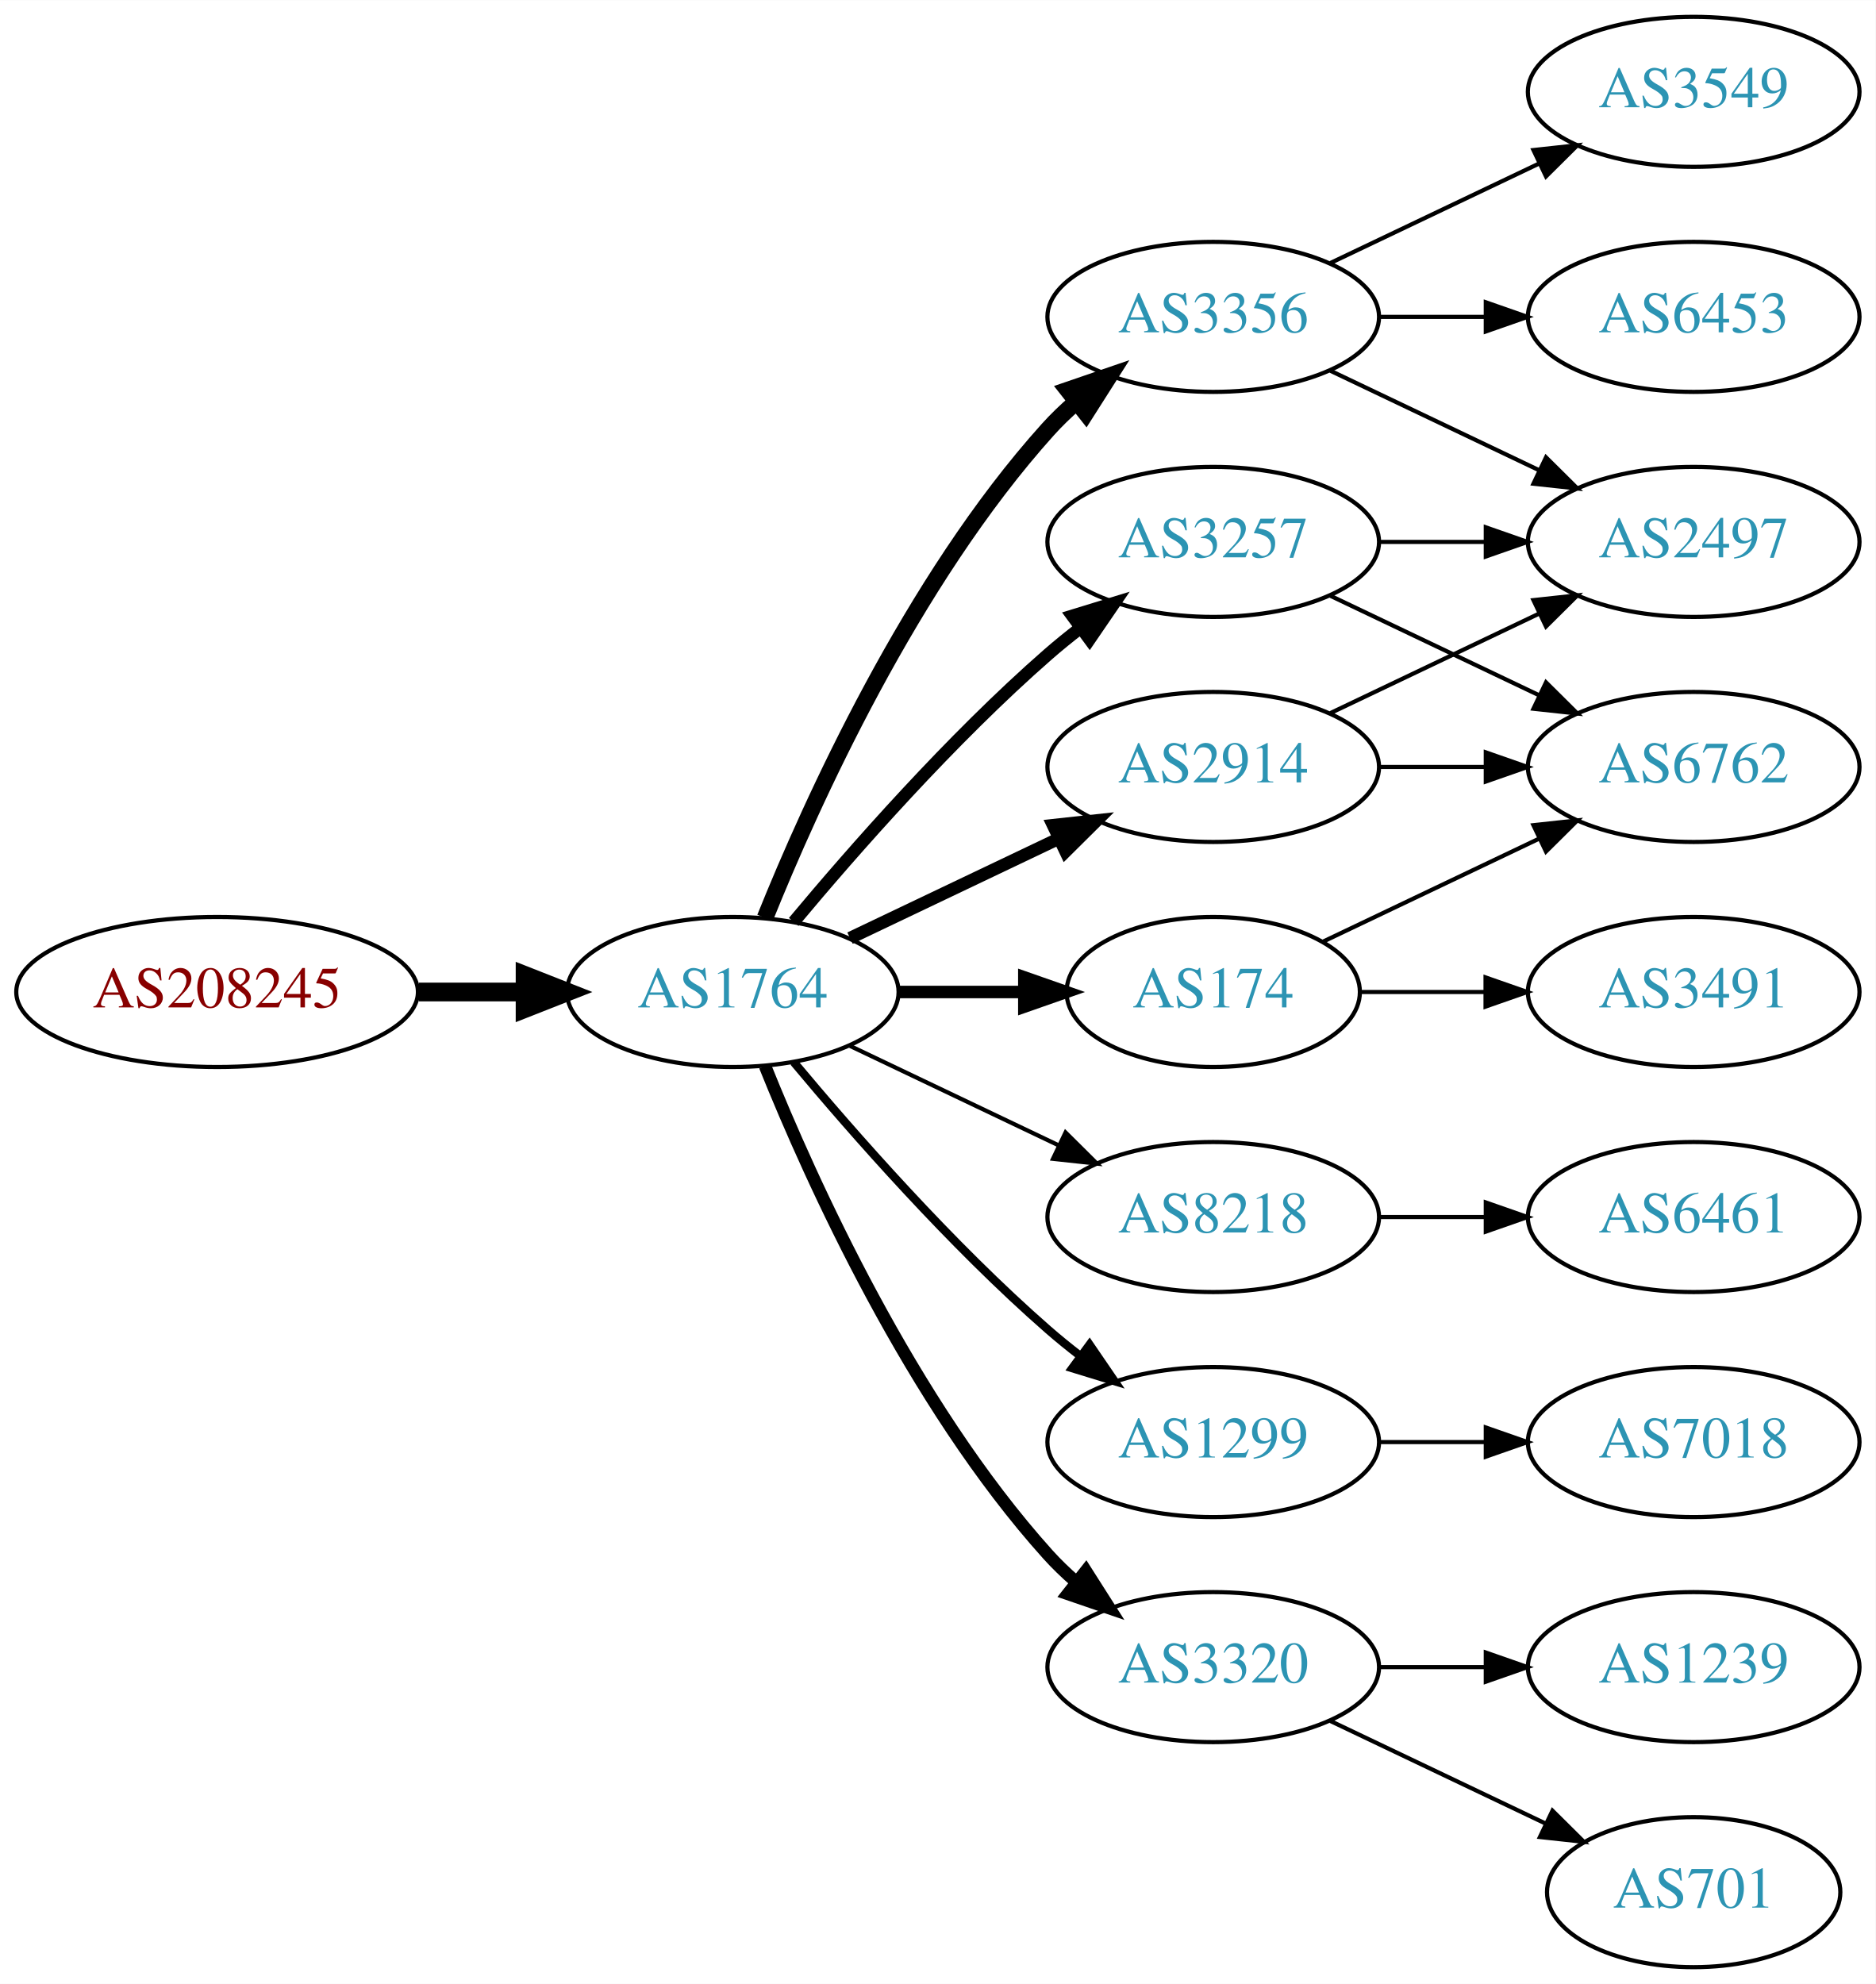
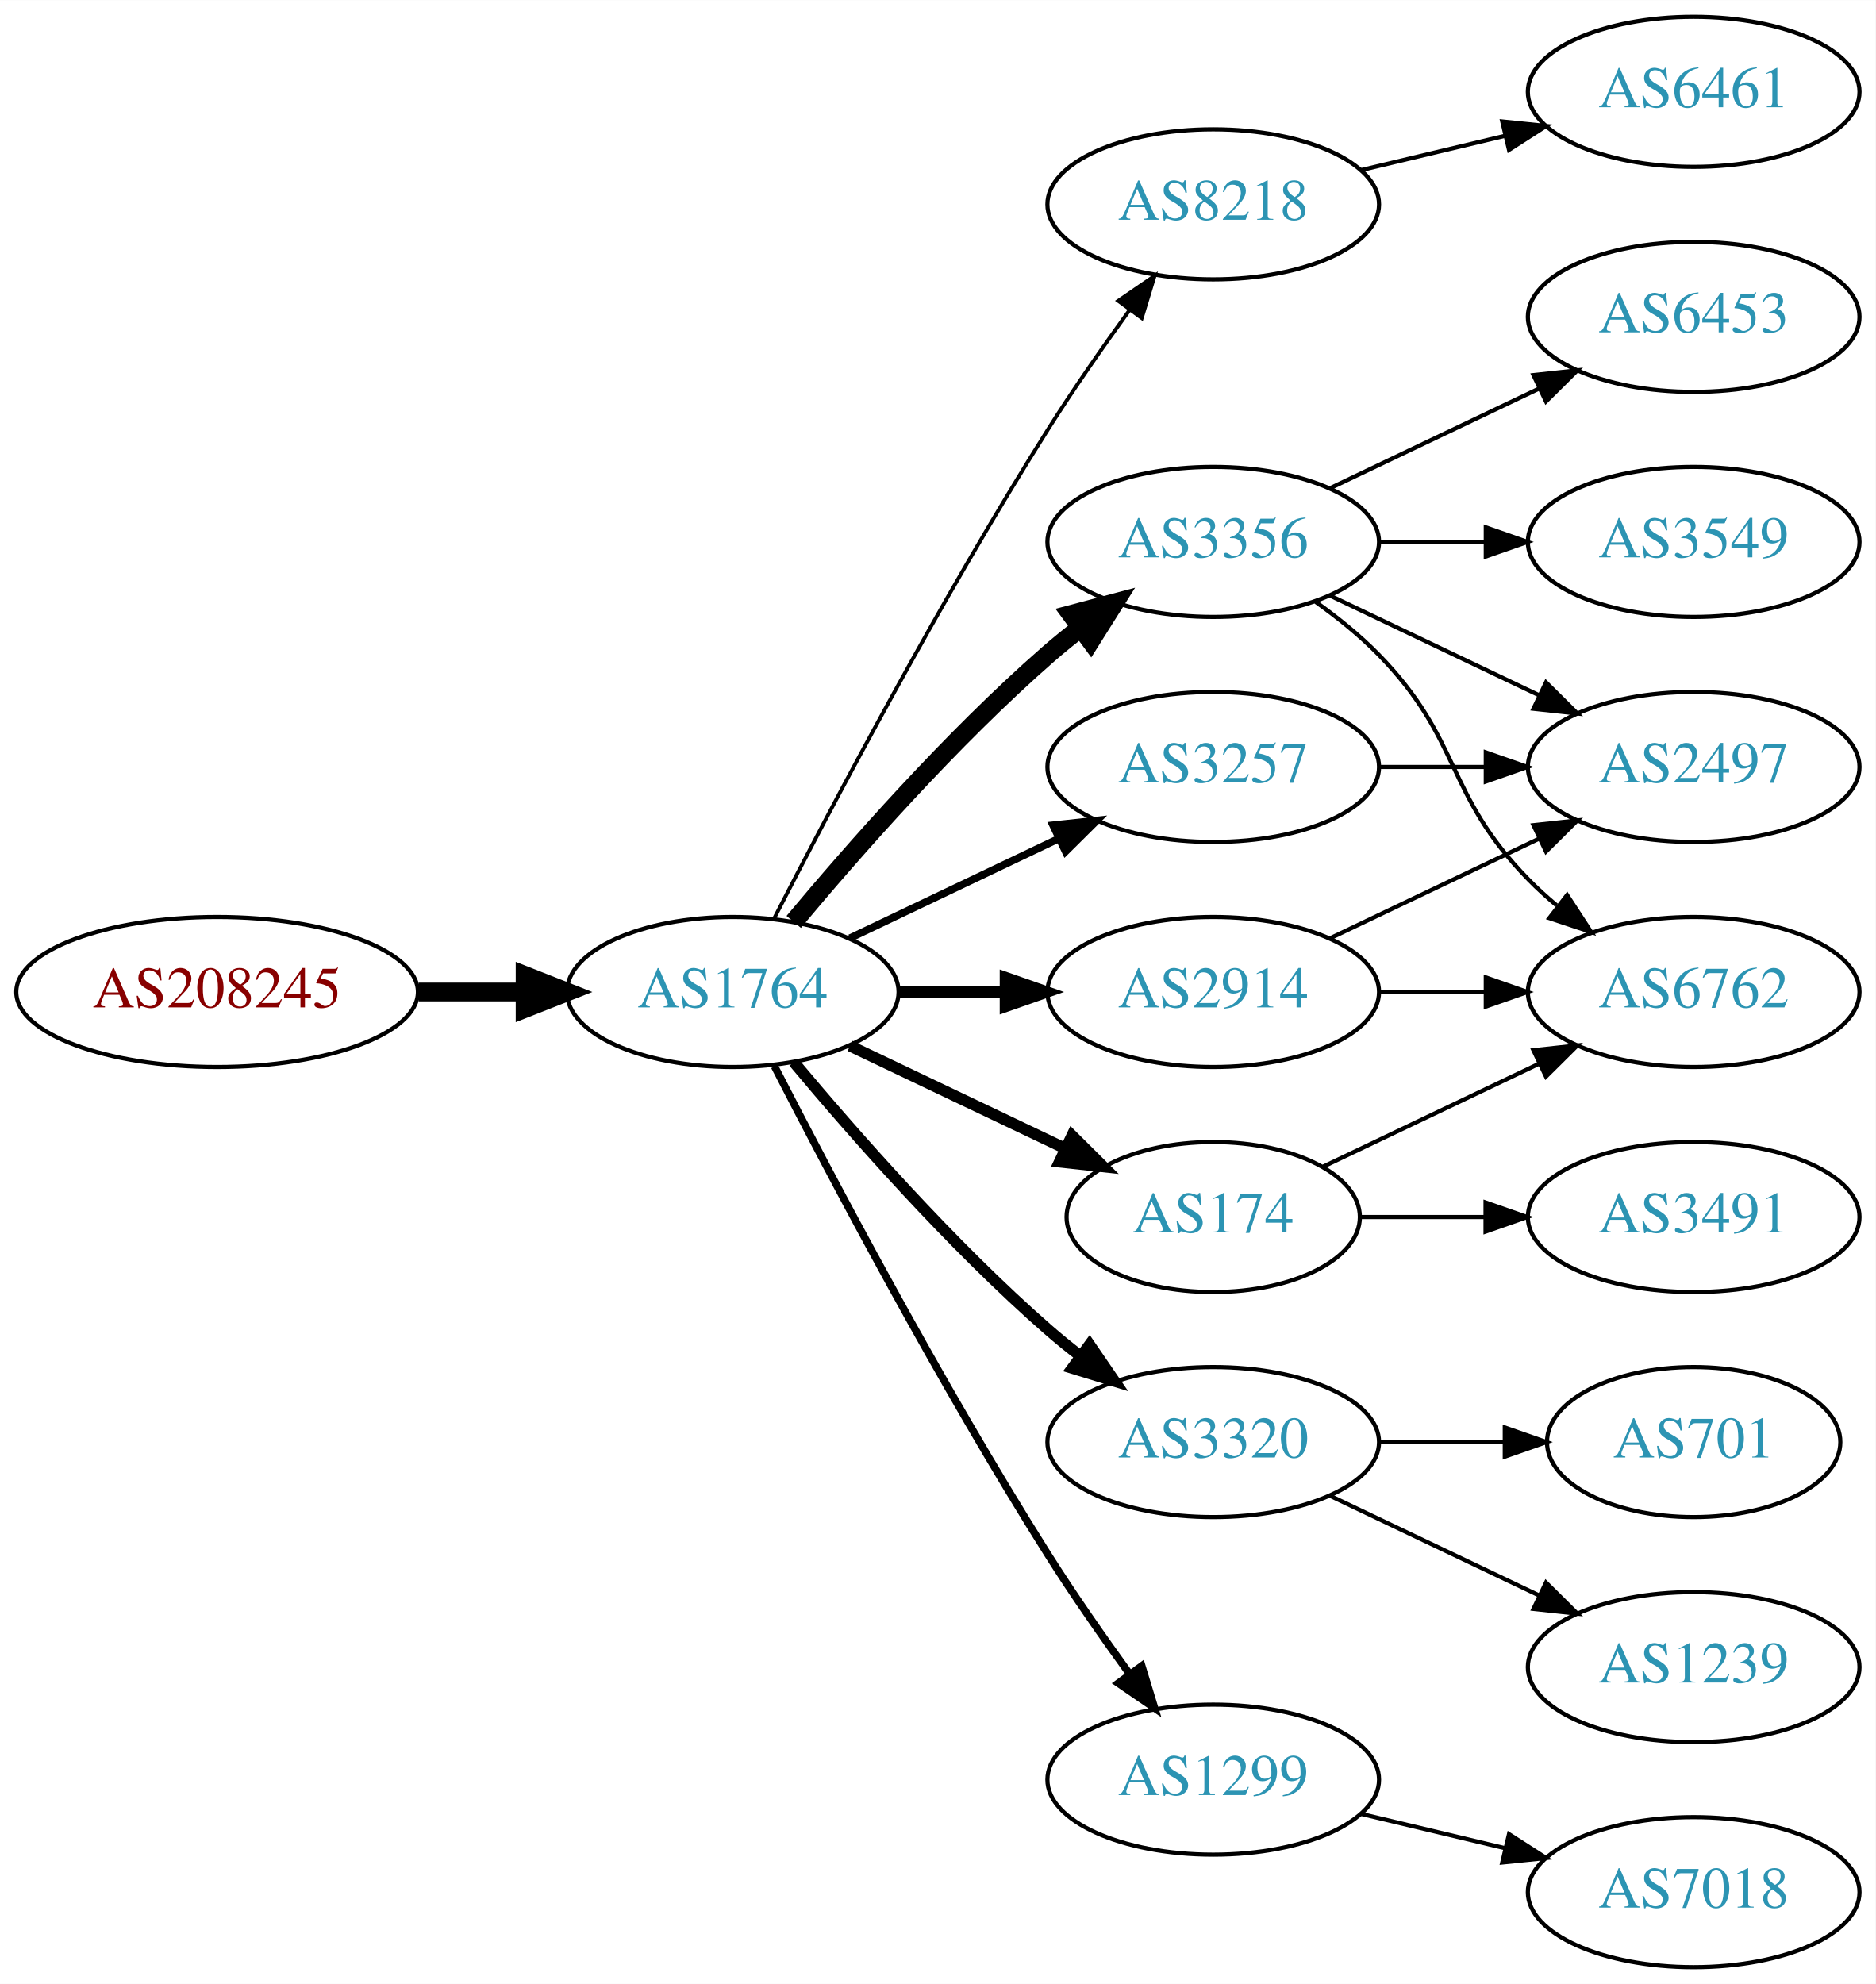
<svg xmlns="http://www.w3.org/2000/svg" xmlns:xlink="http://www.w3.org/1999/xlink" width="450pt" height="476pt" viewBox="0.00 0.00 450.07 476.00">
  <g id="graph0" class="graph" transform="scale(1 1) rotate(0) translate(4 472)">
    <polygon fill="white" stroke="none" points="-4,4 -4,-472 446.07,-472 446.07,4 -4,4" />
    <g id="node1" class="node">
      <g id="a_node1">
        <a xlink:href="/asn/208245" xlink:title="AS208245 ~ Bechtle GmbH [AT]">
          <ellipse fill="#ffffff" stroke="black" cx="48.096" cy="-234" rx="48.192" ry="18" />
          <text text-anchor="middle" x="48.096" y="-230.3" font-family="Times,serif" font-size="14.00" fill="#880000">AS208245</text>
        </a>
      </g>
    </g>
    <g id="node2" class="node">
      <g id="a_node2">
        <a xlink:href="/asn/1764" xlink:title="AS1764 ~ NEXTLAYER-AS [AT]">
          <ellipse fill="#ffffff" stroke="black" cx="171.838" cy="-234" rx="39.794" ry="18" />
          <text text-anchor="middle" x="171.838" y="-230.3" font-family="Times,serif" font-size="14.00" fill="#2c94b3">AS1764</text>
        </a>
      </g>
    </g>
    <g id="edge1" class="edge">
      <path fill="none" stroke="black" stroke-width="4.5" d="M96.513,-234C104.867,-234 113.577,-234 121.969,-234" />
      <polygon fill="black" stroke="black" stroke-width="4.5" points="122.004,-237.938 132.004,-234 122.004,-230.063 122.004,-237.938" />
    </g>
    <g id="node3" class="node">
      <g id="a_node3">
-         <a xlink:href="/asn/3356" xlink:title="AS3356 ~ Level 3 Parent, LLC [US]">
-           <ellipse fill="#ffffff" stroke="black" cx="287.131" cy="-396" rx="39.794" ry="18" />
-           <text text-anchor="middle" x="287.131" y="-392.3" font-family="Times,serif" font-size="14.00" fill="#2c94b3">AS3356</text>
+         <a xlink:href="/asn/8218" xlink:title="AS8218 ~ legacy Neotelecoms [FR]">
+           <ellipse fill="#ffffff" stroke="black" cx="287.131" cy="-423" rx="39.794" ry="18" />
+           <text text-anchor="middle" x="287.131" y="-419.3" font-family="Times,serif" font-size="14.00" fill="#2c94b3">AS8218</text>
        </a>
      </g>
    </g>
    <g id="edge2" class="edge">
-       <path fill="none" stroke="black" stroke-width="4" d="M179.586,-251.787C190.637,-279.243 214.69,-332.578 247.484,-369 249.487,-371.224 251.706,-373.363 254.038,-375.397" />
-       <polygon fill="black" stroke="black" stroke-width="4" points="252.236,-378.433 262.257,-381.873 256.569,-372.935 252.236,-378.433" />
+       <path fill="none" stroke="black" stroke-width="0.9" d="M181.864,-251.852C195.3,-278.055 221.75,-328.237 247.484,-369 253.547,-378.604 260.667,-388.813 267.133,-397.739" />
+       <polygon fill="black" stroke="black" stroke-width="0.9" points="264.339,-399.848 273.075,-405.843 269.984,-395.709 264.339,-399.848" />
    </g>
    <g id="node4" class="node">
      <g id="a_node4">
-         <a xlink:href="/asn/2914" xlink:title="AS2914 ~ NTT America, Inc. [US]">
-           <ellipse fill="#ffffff" stroke="black" cx="287.131" cy="-288" rx="39.794" ry="18" />
-           <text text-anchor="middle" x="287.131" y="-284.3" font-family="Times,serif" font-size="14.00" fill="#2c94b3">AS2914</text>
+         <a xlink:href="/asn/3356" xlink:title="AS3356 ~ Level 3 Parent, LLC [US]">
+           <ellipse fill="#ffffff" stroke="black" cx="287.131" cy="-342" rx="39.794" ry="18" />
+           <text text-anchor="middle" x="287.131" y="-338.3" font-family="Times,serif" font-size="14.00" fill="#2c94b3">AS3356</text>
        </a>
      </g>
    </g>
    <g id="edge3" class="edge">
-       <path fill="none" stroke="black" stroke-width="3" d="M199.974,-246.934C214.968,-254.081 233.789,-263.052 250.013,-270.785" />
-       <polygon fill="black" stroke="black" stroke-width="3" points="248.683,-274.028 259.216,-275.171 251.695,-267.709 248.683,-274.028" />
+       <path fill="none" stroke="black" stroke-width="4.5" d="M186.468,-250.817C200.751,-267.929 224.297,-294.745 247.484,-315 249.95,-317.154 252.589,-319.294 255.286,-321.372" />
+       <polygon fill="black" stroke="black" stroke-width="4.5" points="253.052,-324.616 263.44,-327.37 257.718,-318.273 253.052,-324.616" />
    </g>
    <g id="node5" class="node">
      <g id="a_node5">
-         <a xlink:href="/asn/8218" xlink:title="AS8218 ~ legacy Neotelecoms [FR]">
-           <ellipse fill="#ffffff" stroke="black" cx="287.131" cy="-180" rx="39.794" ry="18" />
-           <text text-anchor="middle" x="287.131" y="-176.3" font-family="Times,serif" font-size="14.00" fill="#2c94b3">AS8218</text>
+         <a xlink:href="/asn/174" xlink:title="AS174 ~ Cogent Communications [US]">
+           <ellipse fill="#ffffff" stroke="black" cx="287.131" cy="-180" rx="35.194" ry="18" />
+           <text text-anchor="middle" x="287.131" y="-176.3" font-family="Times,serif" font-size="14.00" fill="#2c94b3">AS174</text>
        </a>
      </g>
    </g>
    <g id="edge4" class="edge">
-       <path fill="none" stroke="black" d="M199.974,-221.066C214.968,-213.919 233.789,-204.948 250.013,-197.215" />
-       <polygon fill="black" stroke="black" points="251.695,-200.291 259.216,-192.829 248.683,-193.972 251.695,-200.291" />
+       <path fill="none" stroke="black" stroke-width="2.7" d="M199.974,-221.066C215.406,-213.71 234.892,-204.423 251.427,-196.541" />
+       <polygon fill="black" stroke="black" stroke-width="2.7" points="253.247,-199.551 260.769,-192.089 250.236,-193.232 253.247,-199.551" />
    </g>
    <g id="node6" class="node">
      <g id="a_node6">
-         <a xlink:href="/asn/3257" xlink:title="AS3257 ~ GTT [DE]">
-           <ellipse fill="#ffffff" stroke="black" cx="287.131" cy="-342" rx="39.794" ry="18" />
-           <text text-anchor="middle" x="287.131" y="-338.3" font-family="Times,serif" font-size="14.00" fill="#2c94b3">AS3257</text>
+         <a xlink:href="/asn/3320" xlink:title="AS3320 ~ DTAG [DE]">
+           <ellipse fill="#ffffff" stroke="black" cx="287.131" cy="-126" rx="39.794" ry="18" />
+           <text text-anchor="middle" x="287.131" y="-122.3" font-family="Times,serif" font-size="14.00" fill="#2c94b3">AS3320</text>
        </a>
      </g>
    </g>
    <g id="edge5" class="edge">
-       <path fill="none" stroke="black" stroke-width="3" d="M186.468,-250.817C200.751,-267.929 224.297,-294.745 247.484,-315 249.95,-317.154 252.589,-319.294 255.286,-321.372" />
-       <polygon fill="black" stroke="black" stroke-width="3" points="253.311,-324.264 263.44,-327.37 257.459,-318.625 253.311,-324.264" />
+       <path fill="none" stroke="black" stroke-width="2.7" d="M186.468,-217.183C200.751,-200.071 224.297,-173.255 247.484,-153 249.95,-150.846 252.589,-148.706 255.286,-146.628" />
+       <polygon fill="black" stroke="black" stroke-width="2.7" points="257.459,-149.375 263.44,-140.63 253.311,-143.736 257.459,-149.375" />
    </g>
    <g id="node7" class="node">
      <g id="a_node7">
-         <a xlink:href="/asn/174" xlink:title="AS174 ~ Cogent Communications [US]">
-           <ellipse fill="#ffffff" stroke="black" cx="287.131" cy="-234" rx="35.194" ry="18" />
-           <text text-anchor="middle" x="287.131" y="-230.3" font-family="Times,serif" font-size="14.00" fill="#2c94b3">AS174</text>
+         <a xlink:href="/asn/1299" xlink:title="AS1299 ~ Telia Carrier [EU]">
+           <ellipse fill="#ffffff" stroke="black" cx="287.131" cy="-45" rx="39.794" ry="18" />
+           <text text-anchor="middle" x="287.131" y="-41.3" font-family="Times,serif" font-size="14.00" fill="#2c94b3">AS1299</text>
        </a>
      </g>
    </g>
    <g id="edge6" class="edge">
-       <path fill="none" stroke="black" stroke-width="3" d="M211.51,-234C221.215,-234 231.706,-234 241.669,-234" />
-       <polygon fill="black" stroke="black" stroke-width="3" points="241.805,-237.5 251.805,-234 241.805,-230.5 241.805,-237.5" />
+       <path fill="none" stroke="black" stroke-width="1.8" d="M181.864,-216.148C195.3,-189.945 221.75,-139.763 247.484,-99 253.547,-89.396 260.667,-79.187 267.133,-70.261" />
+       <polygon fill="black" stroke="black" stroke-width="1.8" points="269.984,-72.291 273.075,-62.157 264.339,-68.152 269.984,-72.291" />
    </g>
    <g id="node8" class="node">
      <g id="a_node8">
-         <a xlink:href="/asn/1299" xlink:title="AS1299 ~ Telia Carrier [EU]">
-           <ellipse fill="#ffffff" stroke="black" cx="287.131" cy="-126" rx="39.794" ry="18" />
-           <text text-anchor="middle" x="287.131" y="-122.3" font-family="Times,serif" font-size="14.00" fill="#2c94b3">AS1299</text>
+         <a xlink:href="/asn/2914" xlink:title="AS2914 ~ NTT America, Inc. [US]">
+           <ellipse fill="#ffffff" stroke="black" cx="287.131" cy="-234" rx="39.794" ry="18" />
+           <text text-anchor="middle" x="287.131" y="-230.3" font-family="Times,serif" font-size="14.00" fill="#2c94b3">AS2914</text>
        </a>
      </g>
    </g>
    <g id="edge7" class="edge">
-       <path fill="none" stroke="black" stroke-width="2" d="M186.468,-217.183C200.751,-200.071 224.297,-173.255 247.484,-153 249.95,-150.846 252.589,-148.706 255.286,-146.628" />
-       <polygon fill="black" stroke="black" stroke-width="2" points="257.459,-149.375 263.44,-140.63 253.311,-143.736 257.459,-149.375" />
+       <path fill="none" stroke="black" stroke-width="2.7" d="M211.51,-234C219.713,-234 228.477,-234 237.009,-234" />
+       <polygon fill="black" stroke="black" stroke-width="2.7" points="237.248,-237.5 247.248,-234 237.248,-230.5 237.248,-237.5" />
    </g>
    <g id="node9" class="node">
      <g id="a_node9">
-         <a xlink:href="/asn/3320" xlink:title="AS3320 ~ DTAG [DE]">
-           <ellipse fill="#ffffff" stroke="black" cx="287.131" cy="-72" rx="39.794" ry="18" />
-           <text text-anchor="middle" x="287.131" y="-68.3" font-family="Times,serif" font-size="14.00" fill="#2c94b3">AS3320</text>
+         <a xlink:href="/asn/3257" xlink:title="AS3257 ~ GTT [DE]">
+           <ellipse fill="#ffffff" stroke="black" cx="287.131" cy="-288" rx="39.794" ry="18" />
+           <text text-anchor="middle" x="287.131" y="-284.3" font-family="Times,serif" font-size="14.00" fill="#2c94b3">AS3257</text>
        </a>
      </g>
    </g>
    <g id="edge8" class="edge">
-       <path fill="none" stroke="black" stroke-width="3" d="M179.586,-216.213C190.637,-188.757 214.69,-135.422 247.484,-99 249.487,-96.776 251.706,-94.637 254.038,-92.603" />
-       <polygon fill="black" stroke="black" stroke-width="3" points="256.569,-95.065 262.257,-86.127 252.236,-89.567 256.569,-95.065" />
+       <path fill="none" stroke="black" stroke-width="1.8" d="M199.974,-246.934C214.968,-254.081 233.789,-263.052 250.013,-270.785" />
+       <polygon fill="black" stroke="black" stroke-width="1.8" points="248.683,-274.028 259.216,-275.171 251.695,-267.709 248.683,-274.028" />
    </g>
    <g id="node10" class="node">
      <g id="a_node10">
+         <a xlink:href="/asn/6461" xlink:title="AS6461 ~ Zayo Bandwidth [US]">
+           <ellipse fill="#ffffff" stroke="black" cx="402.424" cy="-450" rx="39.794" ry="18" />
+           <text text-anchor="middle" x="402.424" y="-446.3" font-family="Times,serif" font-size="14.00" fill="#2c94b3">AS6461</text>
+         </a>
+       </g>
+     </g>
+     <g id="edge9" class="edge">
+       <path fill="none" stroke="black" d="M322.738,-431.248C333.609,-433.838 345.764,-436.735 357.206,-439.462" />
+       <polygon fill="black" stroke="black" points="356.49,-442.889 367.029,-441.803 358.112,-436.08 356.49,-442.889" />
+     </g>
+     <g id="node11" class="node">
+       <g id="a_node11">
        <a xlink:href="/asn/2497" xlink:title="AS2497 ~ Internet Initiative Japan Inc. [JP]">
-           <ellipse fill="#ffffff" stroke="black" cx="402.424" cy="-342" rx="39.794" ry="18" />
-           <text text-anchor="middle" x="402.424" y="-338.3" font-family="Times,serif" font-size="14.00" fill="#2c94b3">AS2497</text>
-         </a>
-       </g>
-     </g>
-     <g id="edge16" class="edge">
-       <path fill="none" stroke="black" d="M315.267,-383.066C330.261,-375.919 349.082,-366.948 365.306,-359.215" />
-       <polygon fill="black" stroke="black" points="366.988,-362.291 374.509,-354.829 363.976,-355.972 366.988,-362.291" />
-     </g>
-     <g id="node14" class="node">
-       <g id="a_node14">
+           <ellipse fill="#ffffff" stroke="black" cx="402.424" cy="-288" rx="39.794" ry="18" />
+           <text text-anchor="middle" x="402.424" y="-284.3" font-family="Times,serif" font-size="14.00" fill="#2c94b3">AS2497</text>
+         </a>
+       </g>
+     </g>
+     <g id="edge10" class="edge">
+       <path fill="none" stroke="black" d="M315.267,-329.066C330.261,-321.919 349.082,-312.948 365.306,-305.215" />
+       <polygon fill="black" stroke="black" points="366.988,-308.291 374.509,-300.829 363.976,-301.972 366.988,-308.291" />
+     </g>
+     <g id="node12" class="node">
+       <g id="a_node12">
        <a xlink:href="/asn/6453" xlink:title="AS6453 ~ TATA COMMUNICATIONS (AMERICA) INC [US]">
          <ellipse fill="#ffffff" stroke="black" cx="402.424" cy="-396" rx="39.794" ry="18" />
          <text text-anchor="middle" x="402.424" y="-392.3" font-family="Times,serif" font-size="14.00" fill="#2c94b3">AS6453</text>
        </a>
      </g>
    </g>
-     <g id="edge17" class="edge">
-       <path fill="none" stroke="black" d="M326.803,-396C335.006,-396 343.77,-396 352.302,-396" />
-       <polygon fill="black" stroke="black" points="352.541,-399.5 362.541,-396 352.541,-392.5 352.541,-399.5" />
+     <g id="edge11" class="edge">
+       <path fill="none" stroke="black" d="M315.267,-354.934C330.261,-362.081 349.082,-371.052 365.306,-378.785" />
+       <polygon fill="black" stroke="black" points="363.976,-382.028 374.509,-383.171 366.988,-375.709 363.976,-382.028" />
+     </g>
+     <g id="node13" class="node">
+       <g id="a_node13">
+         <a xlink:href="/asn/3549" xlink:title="AS3549 ~ Level 3 Parent, LLC [US]">
+           <ellipse fill="#ffffff" stroke="black" cx="402.424" cy="-342" rx="39.794" ry="18" />
+           <text text-anchor="middle" x="402.424" y="-338.3" font-family="Times,serif" font-size="14.00" fill="#2c94b3">AS3549</text>
+         </a>
+       </g>
+     </g>
+     <g id="edge12" class="edge">
+       <path fill="none" stroke="black" d="M326.803,-342C335.006,-342 343.77,-342 352.302,-342" />
+       <polygon fill="black" stroke="black" points="352.541,-345.5 362.541,-342 352.541,-338.5 352.541,-345.5" />
+     </g>
+     <g id="node14" class="node">
+       <g id="a_node14">
+         <a xlink:href="/asn/6762" xlink:title="AS6762 ~ TELECOM ITALIA SPARKLE S.p.A. [IT]">
+           <ellipse fill="#ffffff" stroke="black" cx="402.424" cy="-234" rx="39.794" ry="18" />
+           <text text-anchor="middle" x="402.424" y="-230.3" font-family="Times,serif" font-size="14.00" fill="#2c94b3">AS6762</text>
+         </a>
+       </g>
+     </g>
+     <g id="edge13" class="edge">
+       <path fill="none" stroke="black" d="M311.725,-327.611C316.981,-323.852 322.313,-319.563 326.777,-315 346.95,-294.383 342.605,-281.617 362.777,-261 364.87,-258.861 367.154,-256.782 369.53,-254.79" />
+       <polygon fill="black" stroke="black" points="372.049,-257.268 377.83,-248.389 367.774,-251.725 372.049,-257.268" />
+     </g>
+     <g id="edge15" class="edge">
+       <path fill="none" stroke="black" d="M313.556,-192.119C328.859,-199.413 348.582,-208.814 365.464,-216.86" />
+       <polygon fill="black" stroke="black" points="363.971,-220.026 374.504,-221.169 366.983,-213.707 363.971,-220.026" />
    </g>
    <g id="node15" class="node">
      <g id="a_node15">
-         <a xlink:href="/asn/3549" xlink:title="AS3549 ~ Level 3 Parent, LLC [US]">
-           <ellipse fill="#ffffff" stroke="black" cx="402.424" cy="-450" rx="39.794" ry="18" />
-           <text text-anchor="middle" x="402.424" y="-446.3" font-family="Times,serif" font-size="14.00" fill="#2c94b3">AS3549</text>
-         </a>
-       </g>
-     </g>
-     <g id="edge18" class="edge">
-       <path fill="none" stroke="black" d="M315.267,-408.934C330.261,-416.081 349.082,-425.052 365.306,-432.785" />
-       <polygon fill="black" stroke="black" points="363.976,-436.028 374.509,-437.171 366.988,-429.709 363.976,-436.028" />
-     </g>
-     <g id="edge9" class="edge">
-       <path fill="none" stroke="black" d="M315.267,-300.934C330.261,-308.081 349.082,-317.052 365.306,-324.785" />
-       <polygon fill="black" stroke="black" points="363.976,-328.028 374.509,-329.171 366.988,-321.709 363.976,-328.028" />
-     </g>
-     <g id="node11" class="node">
-       <g id="a_node11">
-         <a xlink:href="/asn/6762" xlink:title="AS6762 ~ TELECOM ITALIA SPARKLE S.p.A. [IT]">
-           <ellipse fill="#ffffff" stroke="black" cx="402.424" cy="-288" rx="39.794" ry="18" />
-           <text text-anchor="middle" x="402.424" y="-284.3" font-family="Times,serif" font-size="14.00" fill="#2c94b3">AS6762</text>
-         </a>
-       </g>
-     </g>
-     <g id="edge10" class="edge">
-       <path fill="none" stroke="black" d="M326.803,-288C335.006,-288 343.77,-288 352.302,-288" />
-       <polygon fill="black" stroke="black" points="352.541,-291.5 362.541,-288 352.541,-284.5 352.541,-291.5" />
-     </g>
-     <g id="node12" class="node">
-       <g id="a_node12">
-         <a xlink:href="/asn/6461" xlink:title="AS6461 ~ Zayo Bandwidth [US]">
+         <a xlink:href="/asn/3491" xlink:title="AS3491 ~ PCCW Global, Inc. [US]">
          <ellipse fill="#ffffff" stroke="black" cx="402.424" cy="-180" rx="39.794" ry="18" />
-           <text text-anchor="middle" x="402.424" y="-176.3" font-family="Times,serif" font-size="14.00" fill="#2c94b3">AS6461</text>
-         </a>
-       </g>
-     </g>
-     <g id="edge11" class="edge">
-       <path fill="none" stroke="black" d="M326.803,-180C335.006,-180 343.77,-180 352.302,-180" />
-       <polygon fill="black" stroke="black" points="352.541,-183.5 362.541,-180 352.541,-176.5 352.541,-183.5" />
-     </g>
-     <g id="edge13" class="edge">
-       <path fill="none" stroke="black" d="M326.803,-342C335.006,-342 343.77,-342 352.302,-342" />
-       <polygon fill="black" stroke="black" points="352.541,-345.5 362.541,-342 352.541,-338.5 352.541,-345.5" />
-     </g>
-     <g id="edge12" class="edge">
-       <path fill="none" stroke="black" d="M315.267,-329.066C330.261,-321.919 349.082,-312.948 365.306,-305.215" />
-       <polygon fill="black" stroke="black" points="366.988,-308.291 374.509,-300.829 363.976,-301.972 366.988,-308.291" />
+           <text text-anchor="middle" x="402.424" y="-176.3" font-family="Times,serif" font-size="14.00" fill="#2c94b3">AS3491</text>
+         </a>
+       </g>
    </g>
    <g id="edge14" class="edge">
-       <path fill="none" stroke="black" d="M313.556,-246.119C328.859,-253.413 348.582,-262.814 365.464,-270.86" />
-       <polygon fill="black" stroke="black" points="363.971,-274.026 374.504,-275.169 366.983,-267.707 363.971,-274.026" />
-     </g>
-     <g id="node13" class="node">
-       <g id="a_node13">
-         <a xlink:href="/asn/3491" xlink:title="AS3491 ~ PCCW Global, Inc. [US]">
-           <ellipse fill="#ffffff" stroke="black" cx="402.424" cy="-234" rx="39.794" ry="18" />
-           <text text-anchor="middle" x="402.424" y="-230.3" font-family="Times,serif" font-size="14.00" fill="#2c94b3">AS3491</text>
-         </a>
-       </g>
-     </g>
-     <g id="edge15" class="edge">
-       <path fill="none" stroke="black" d="M322.43,-234C331.807,-234 342.158,-234 352.192,-234" />
-       <polygon fill="black" stroke="black" points="352.481,-237.5 362.481,-234 352.481,-230.5 352.481,-237.5" />
+       <path fill="none" stroke="black" d="M322.43,-180C331.807,-180 342.158,-180 352.192,-180" />
+       <polygon fill="black" stroke="black" points="352.481,-183.5 362.481,-180 352.481,-176.5 352.481,-183.5" />
    </g>
    <g id="node16" class="node">
      <g id="a_node16">
-         <a xlink:href="/asn/7018" xlink:title="AS7018 ~ AT&amp;T Services, Inc. [US]">
-           <ellipse fill="#ffffff" stroke="black" cx="402.424" cy="-126" rx="39.794" ry="18" />
-           <text text-anchor="middle" x="402.424" y="-122.3" font-family="Times,serif" font-size="14.00" fill="#2c94b3">AS7018</text>
-         </a>
-       </g>
-     </g>
-     <g id="edge19" class="edge">
-       <path fill="none" stroke="black" d="M326.803,-126C335.006,-126 343.77,-126 352.302,-126" />
-       <polygon fill="black" stroke="black" points="352.541,-129.5 362.541,-126 352.541,-122.5 352.541,-129.5" />
+         <a xlink:href="/asn/701" xlink:title="AS701 ~ UUNET [US]">
+           <ellipse fill="#ffffff" stroke="black" cx="402.424" cy="-126" rx="35.194" ry="18" />
+           <text text-anchor="middle" x="402.424" y="-122.3" font-family="Times,serif" font-size="14.00" fill="#2c94b3">AS701</text>
+         </a>
+       </g>
+     </g>
+     <g id="edge16" class="edge">
+       <path fill="none" stroke="black" d="M326.803,-126C336.508,-126 346.999,-126 356.962,-126" />
+       <polygon fill="black" stroke="black" points="357.098,-129.5 367.098,-126 357.098,-122.5 357.098,-129.5" />
    </g>
    <g id="node17" class="node">
      <g id="a_node17">
-         <a xlink:href="/asn/701" xlink:title="AS701 ~ UUNET [US]">
-           <ellipse fill="#ffffff" stroke="black" cx="402.424" cy="-18" rx="35.194" ry="18" />
-           <text text-anchor="middle" x="402.424" y="-14.3" font-family="Times,serif" font-size="14.00" fill="#2c94b3">AS701</text>
-         </a>
-       </g>
-     </g>
-     <g id="edge20" class="edge">
-       <path fill="none" stroke="black" d="M315.267,-59.066C330.699,-51.71 350.185,-42.423 366.72,-34.541" />
-       <polygon fill="black" stroke="black" points="368.54,-37.551 376.062,-30.089 365.529,-31.232 368.54,-37.551" />
-     </g>
-     <g id="node18" class="node">
-       <g id="a_node18">
        <a xlink:href="/asn/1239" xlink:title="AS1239 ~ Sprint [US]">
          <ellipse fill="#ffffff" stroke="black" cx="402.424" cy="-72" rx="39.794" ry="18" />
          <text text-anchor="middle" x="402.424" y="-68.3" font-family="Times,serif" font-size="14.00" fill="#2c94b3">AS1239</text>
        </a>
      </g>
    </g>
+     <g id="edge17" class="edge">
+       <path fill="none" stroke="black" d="M315.267,-113.066C330.261,-105.919 349.082,-96.948 365.306,-89.215" />
+       <polygon fill="black" stroke="black" points="366.988,-92.291 374.509,-84.829 363.976,-85.972 366.988,-92.291" />
+     </g>
+     <g id="node18" class="node">
+       <g id="a_node18">
+         <a xlink:href="/asn/7018" xlink:title="AS7018 ~ AT&amp;T Services, Inc. [US]">
+           <ellipse fill="#ffffff" stroke="black" cx="402.424" cy="-18" rx="39.794" ry="18" />
+           <text text-anchor="middle" x="402.424" y="-14.3" font-family="Times,serif" font-size="14.00" fill="#2c94b3">AS7018</text>
+         </a>
+       </g>
+     </g>
+     <g id="edge18" class="edge">
+       <path fill="none" stroke="black" d="M322.738,-36.752C333.609,-34.162 345.764,-31.265 357.206,-28.538" />
+       <polygon fill="black" stroke="black" points="358.112,-31.92 367.029,-26.197 356.49,-25.111 358.112,-31.92" />
+     </g>
+     <g id="edge19" class="edge">
+       <path fill="none" stroke="black" d="M315.267,-246.934C330.261,-254.081 349.082,-263.052 365.306,-270.785" />
+       <polygon fill="black" stroke="black" points="363.976,-274.028 374.509,-275.171 366.988,-267.709 363.976,-274.028" />
+     </g>
+     <g id="edge20" class="edge">
+       <path fill="none" stroke="black" d="M326.803,-234C335.006,-234 343.77,-234 352.302,-234" />
+       <polygon fill="black" stroke="black" points="352.541,-237.5 362.541,-234 352.541,-230.5 352.541,-237.5" />
+     </g>
    <g id="edge21" class="edge">
-       <path fill="none" stroke="black" d="M326.803,-72C335.006,-72 343.77,-72 352.302,-72" />
-       <polygon fill="black" stroke="black" points="352.541,-75.5 362.541,-72 352.541,-68.5 352.541,-75.5" />
+       <path fill="none" stroke="black" d="M326.803,-288C335.006,-288 343.77,-288 352.302,-288" />
+       <polygon fill="black" stroke="black" points="352.541,-291.5 362.541,-288 352.541,-284.5 352.541,-291.5" />
    </g>
  </g>
</svg>
